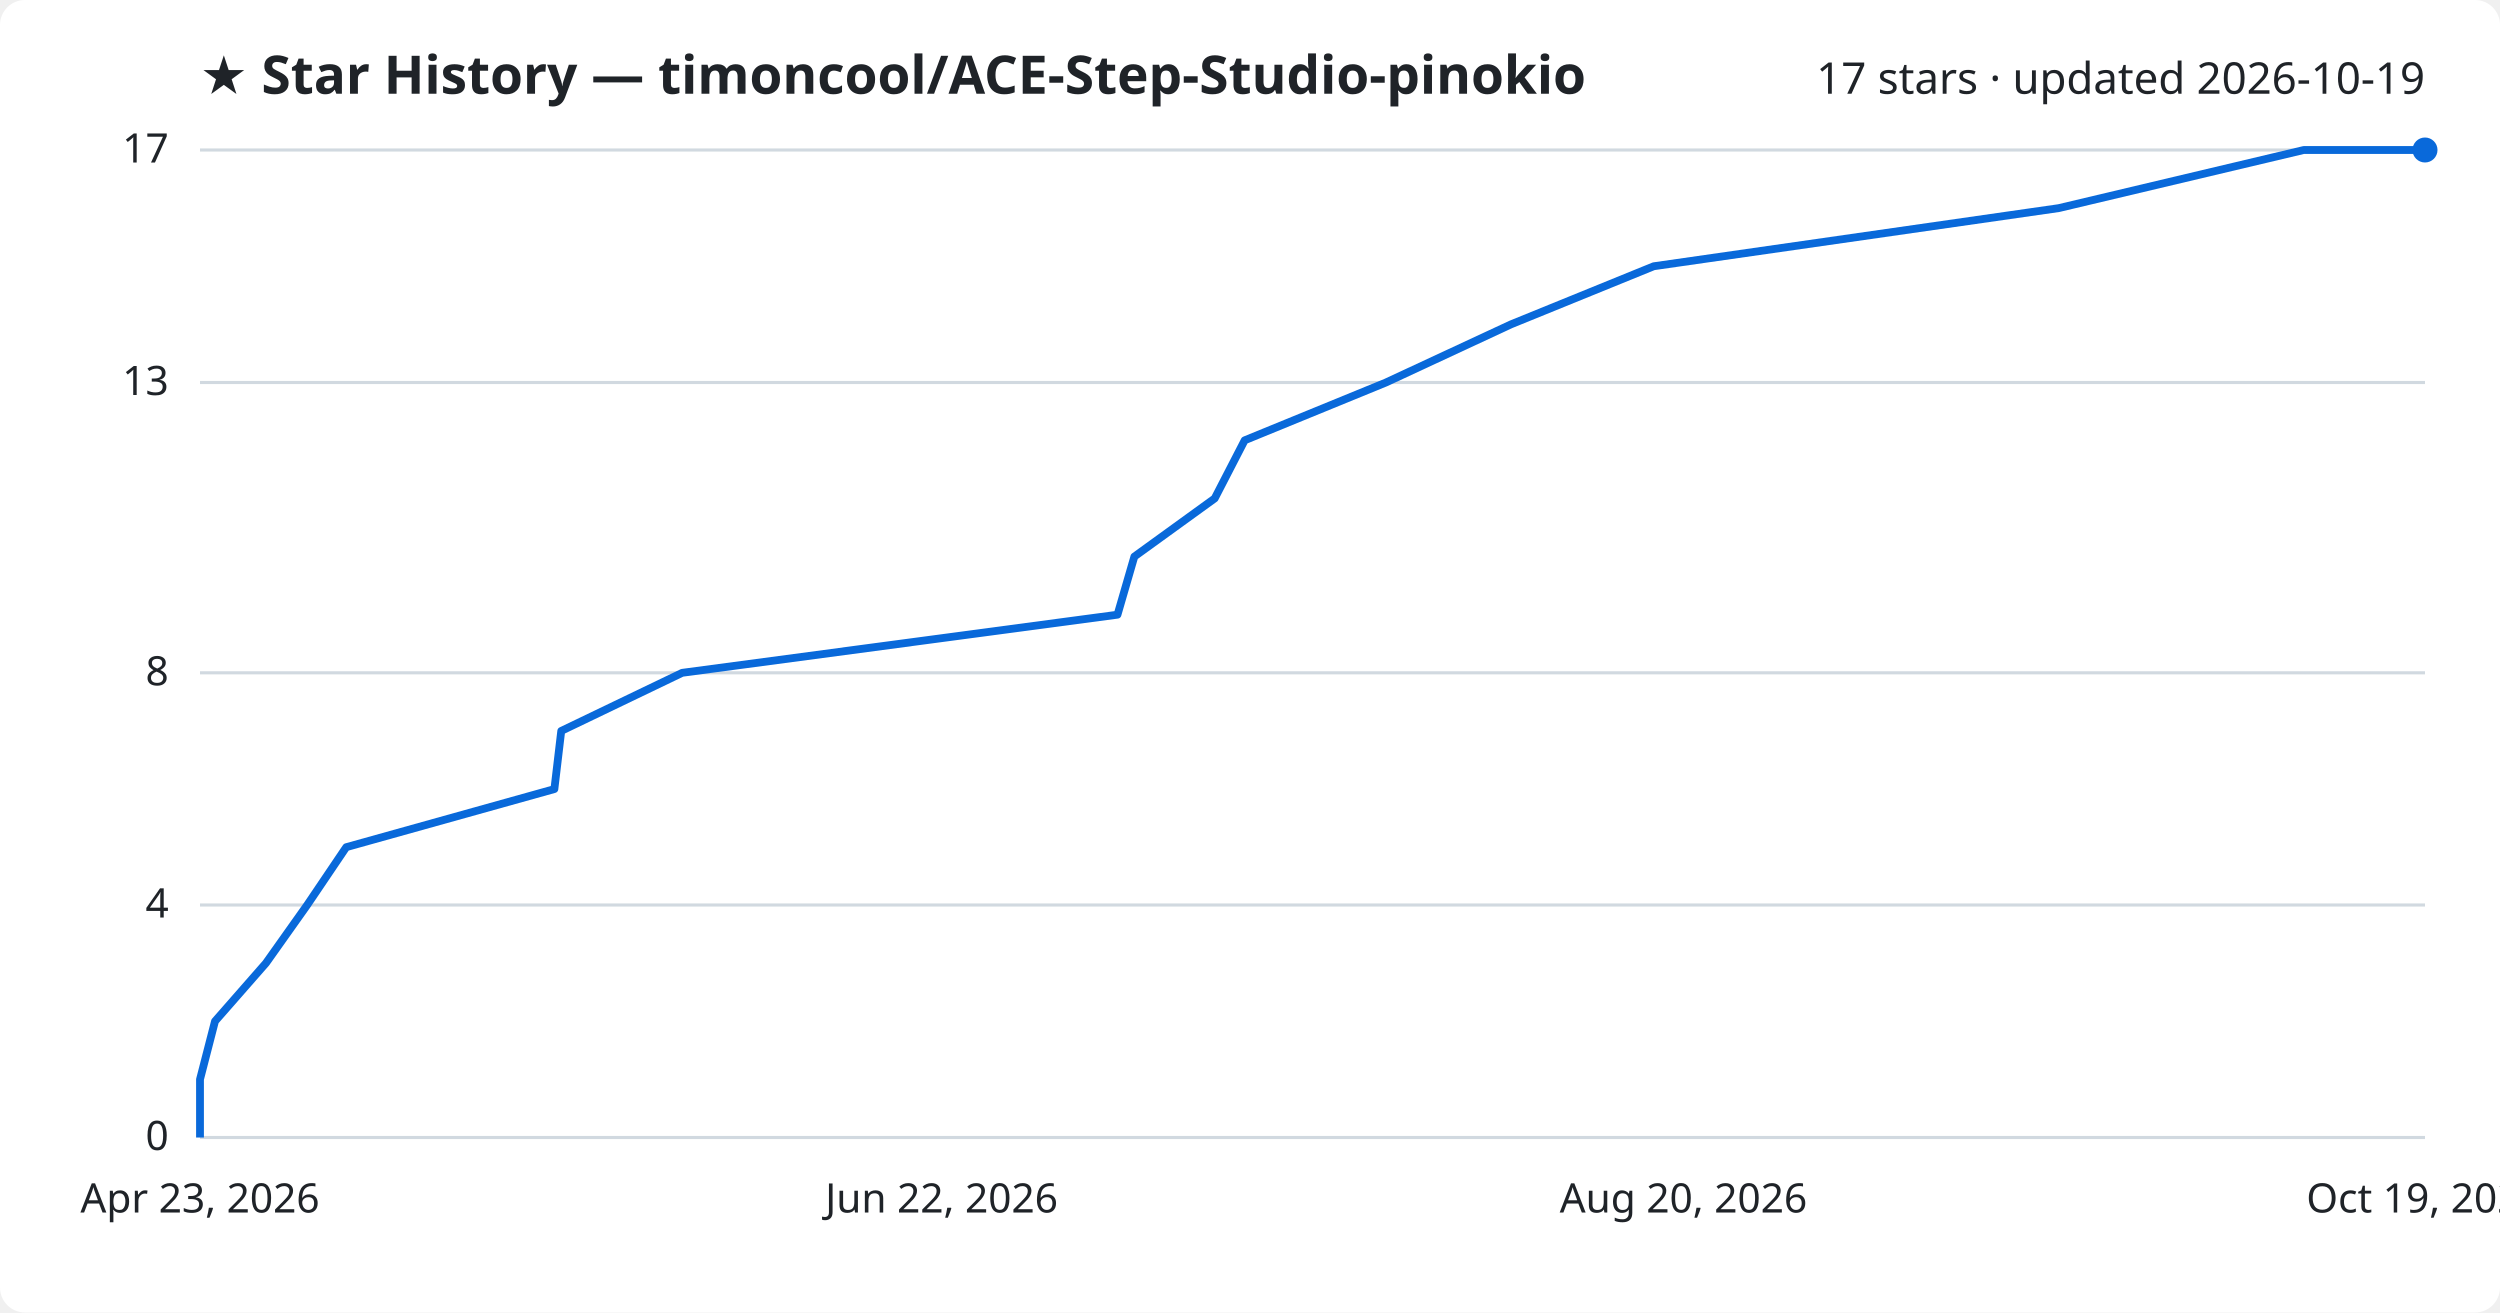
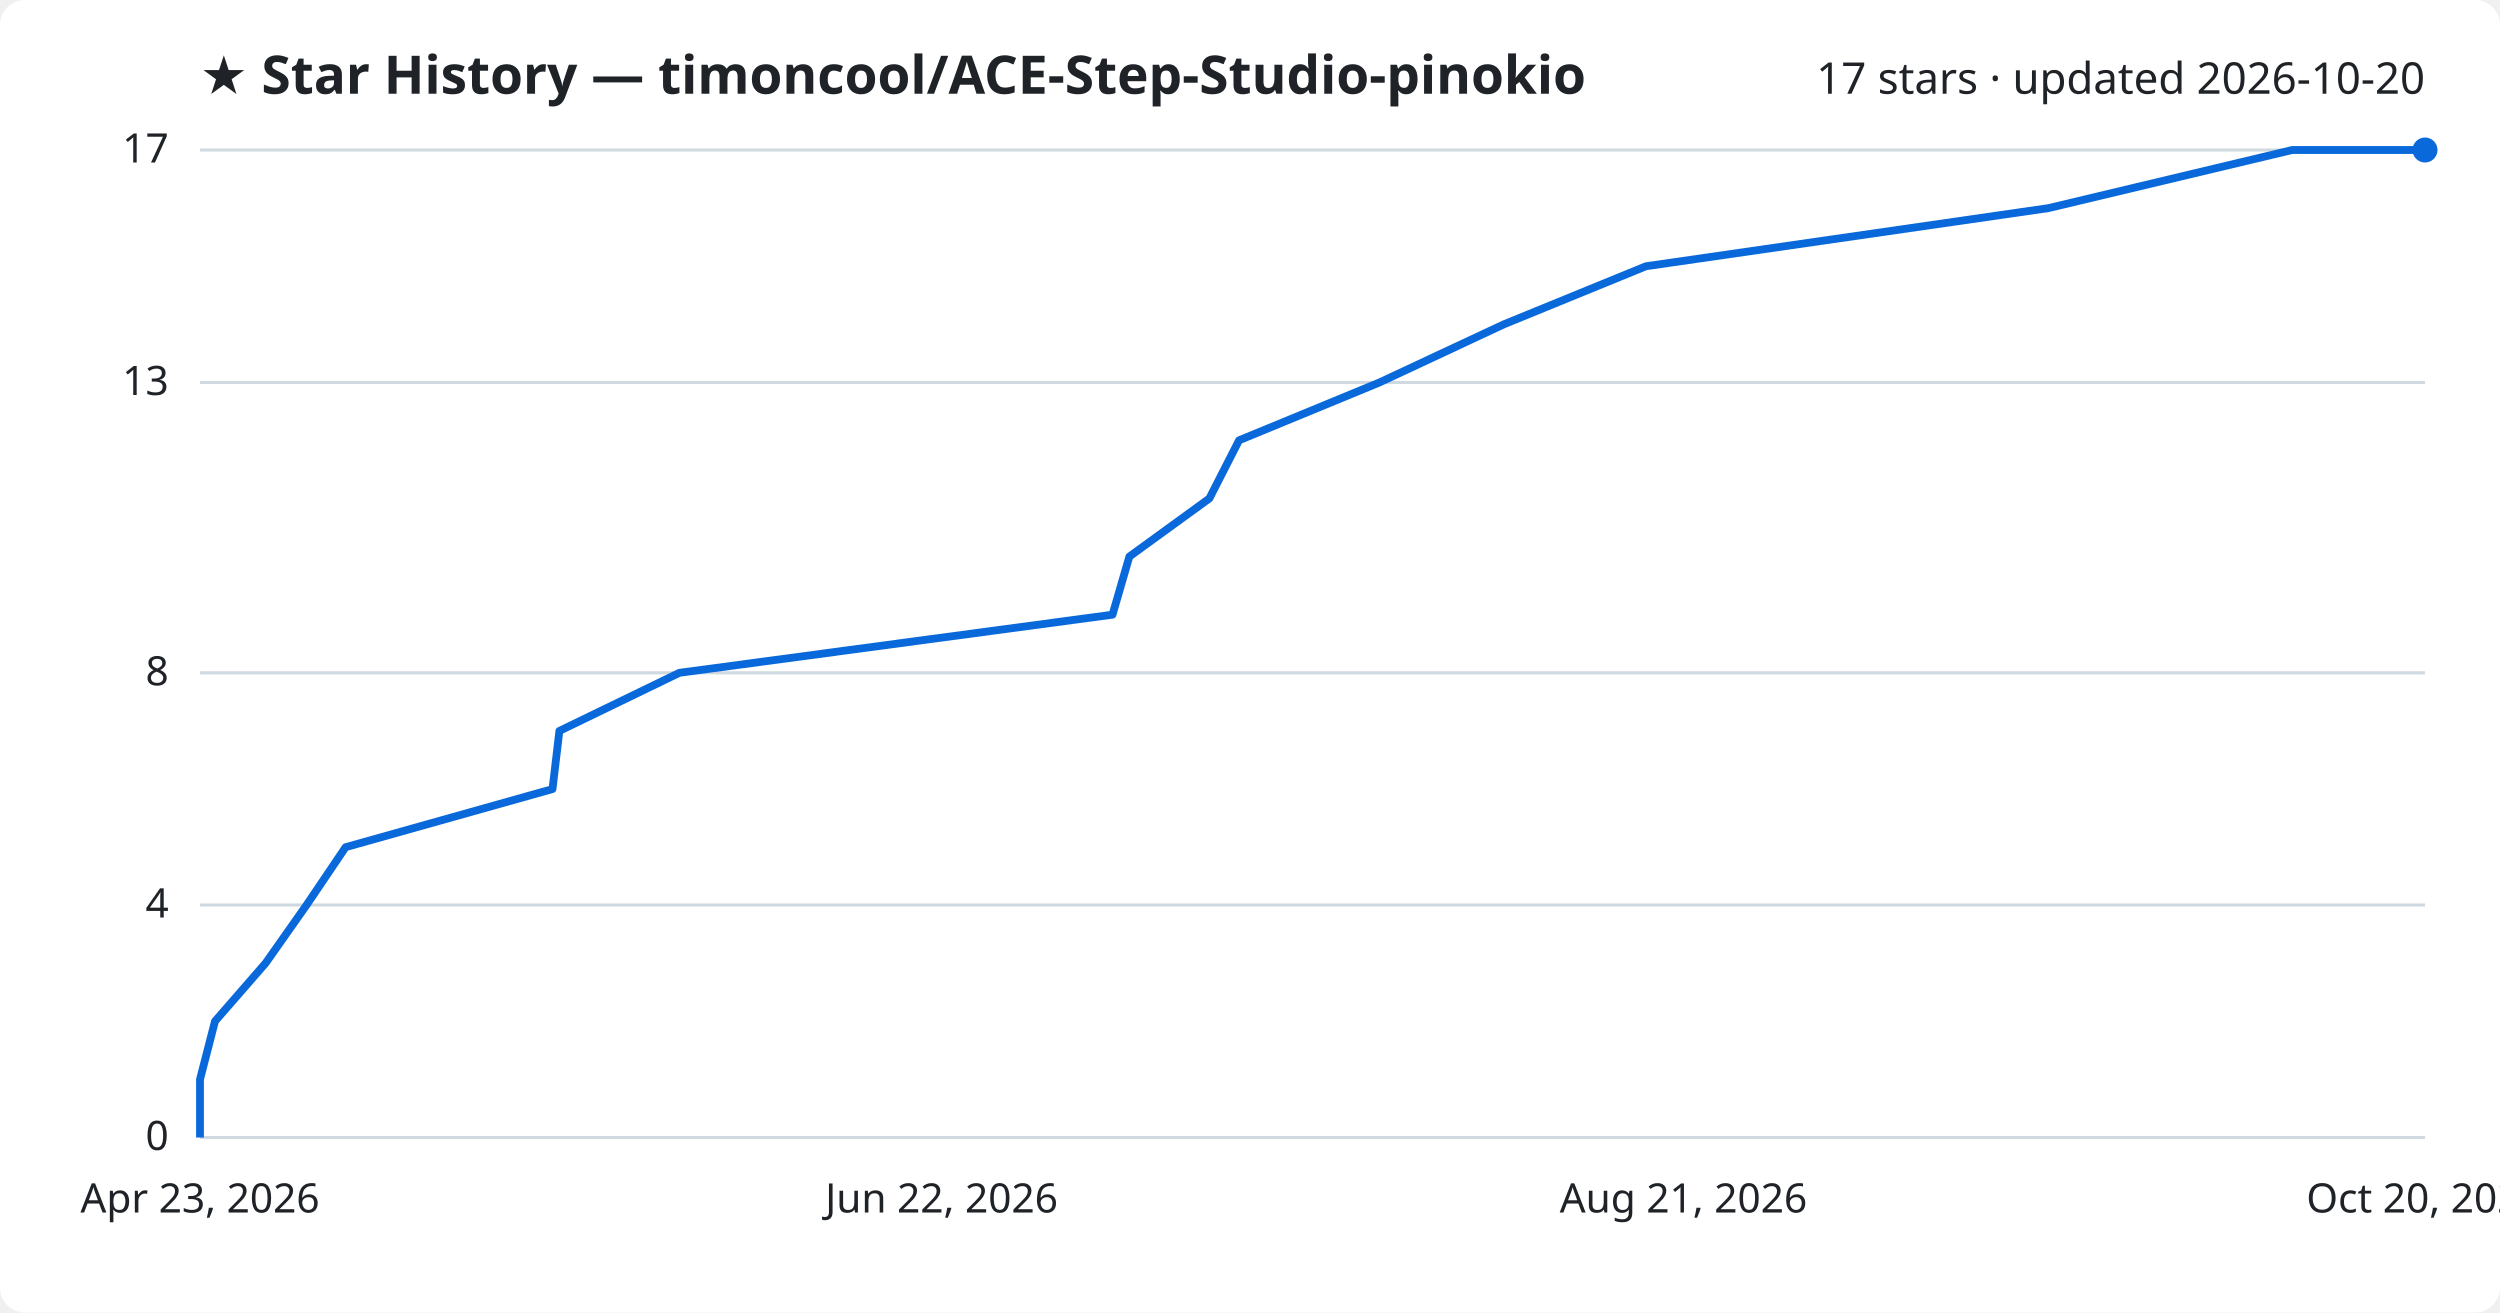
<svg xmlns="http://www.w3.org/2000/svg" viewBox="0 0 800 420" font-family="Segoe UI, sans-serif">
  <rect width="800" height="420" fill="#ffffff" rx="8" />
  <text x="64" y="30" fill="#1f2328" font-size="17" font-weight="700">★ Star History — timoncool/ACE-Step-Studio-pinokio</text>
-   <text x="776" y="30" fill="#1f2328" font-size="14" text-anchor="end">17 stars · updated 2026-10-19</text>
+   <text x="776" y="30" fill="#1f2328" font-size="14" text-anchor="end">17 stars · updated 2026-10-20</text>
  <line x1="64" y1="364.0" x2="776" y2="364.0" stroke="#d1d9e0" stroke-width="1" />
  <text x="54" y="368.0" fill="#1f2328" font-size="13" text-anchor="end">0</text>
  <line x1="64" y1="289.6" x2="776" y2="289.6" stroke="#d1d9e0" stroke-width="1" />
  <text x="54" y="293.6" fill="#1f2328" font-size="13" text-anchor="end">4</text>
  <line x1="64" y1="215.3" x2="776" y2="215.3" stroke="#d1d9e0" stroke-width="1" />
  <text x="54" y="219.3" fill="#1f2328" font-size="13" text-anchor="end">8</text>
  <line x1="64" y1="122.4" x2="776" y2="122.4" stroke="#d1d9e0" stroke-width="1" />
  <text x="54" y="126.4" fill="#1f2328" font-size="13" text-anchor="end">13</text>
  <line x1="64" y1="48.0" x2="776" y2="48.0" stroke="#d1d9e0" stroke-width="1" />
  <text x="54" y="52.0" fill="#1f2328" font-size="13" text-anchor="end">17</text>
-   <path d="M64.0,364.0 L64.0,345.4 L68.8,326.8 L85.1,308.2 L98.3,289.6 L110.8,271.1 L177.4,252.5 L179.6,233.9 L218.3,215.3 L357.6,196.7 L363.0,178.1 L388.7,159.5 L398.3,140.9 L443.5,122.4 L483.5,103.8 L529.2,85.2 L658.8,66.6 L737.2,48.0 L776.0,48.0" fill="none" stroke="#0969da" stroke-width="2.5" stroke-linejoin="round" />
+   <path d="M64.0,364.0 L64.0,345.4 L68.8,326.8 L85.0,308.2 L98.1,289.6 L110.6,271.1 L176.8,252.5 L179.0,233.9 L217.4,215.3 L356.0,196.7 L361.4,178.1 L387.0,159.5 L396.5,140.9 L441.4,122.4 L481.2,103.8 L526.7,85.2 L655.5,66.6 L733.5,48.0 L776.0,48.0" fill="none" stroke="#0969da" stroke-width="2.5" stroke-linejoin="round" />
  <circle cx="776.0" cy="48.0" r="4" fill="#0969da" />
  <text x="64.0" y="388" fill="#1f2328" font-size="13" text-anchor="middle">Apr 23, 2026</text>
  <text x="301.3" y="388" fill="#1f2328" font-size="13" text-anchor="middle">Jun 22, 2026</text>
-   <text x="538.7" y="388" fill="#1f2328" font-size="13" text-anchor="middle">Aug 20, 2026</text>
-   <text x="776.0" y="388" fill="#1f2328" font-size="13" text-anchor="middle">Oct 19, 2026</text>
+   <text x="538.7" y="388" fill="#1f2328" font-size="13" text-anchor="middle">Aug 21, 2026</text>
+   <text x="776.0" y="388" fill="#1f2328" font-size="13" text-anchor="middle">Oct 20, 2026</text>
</svg>
